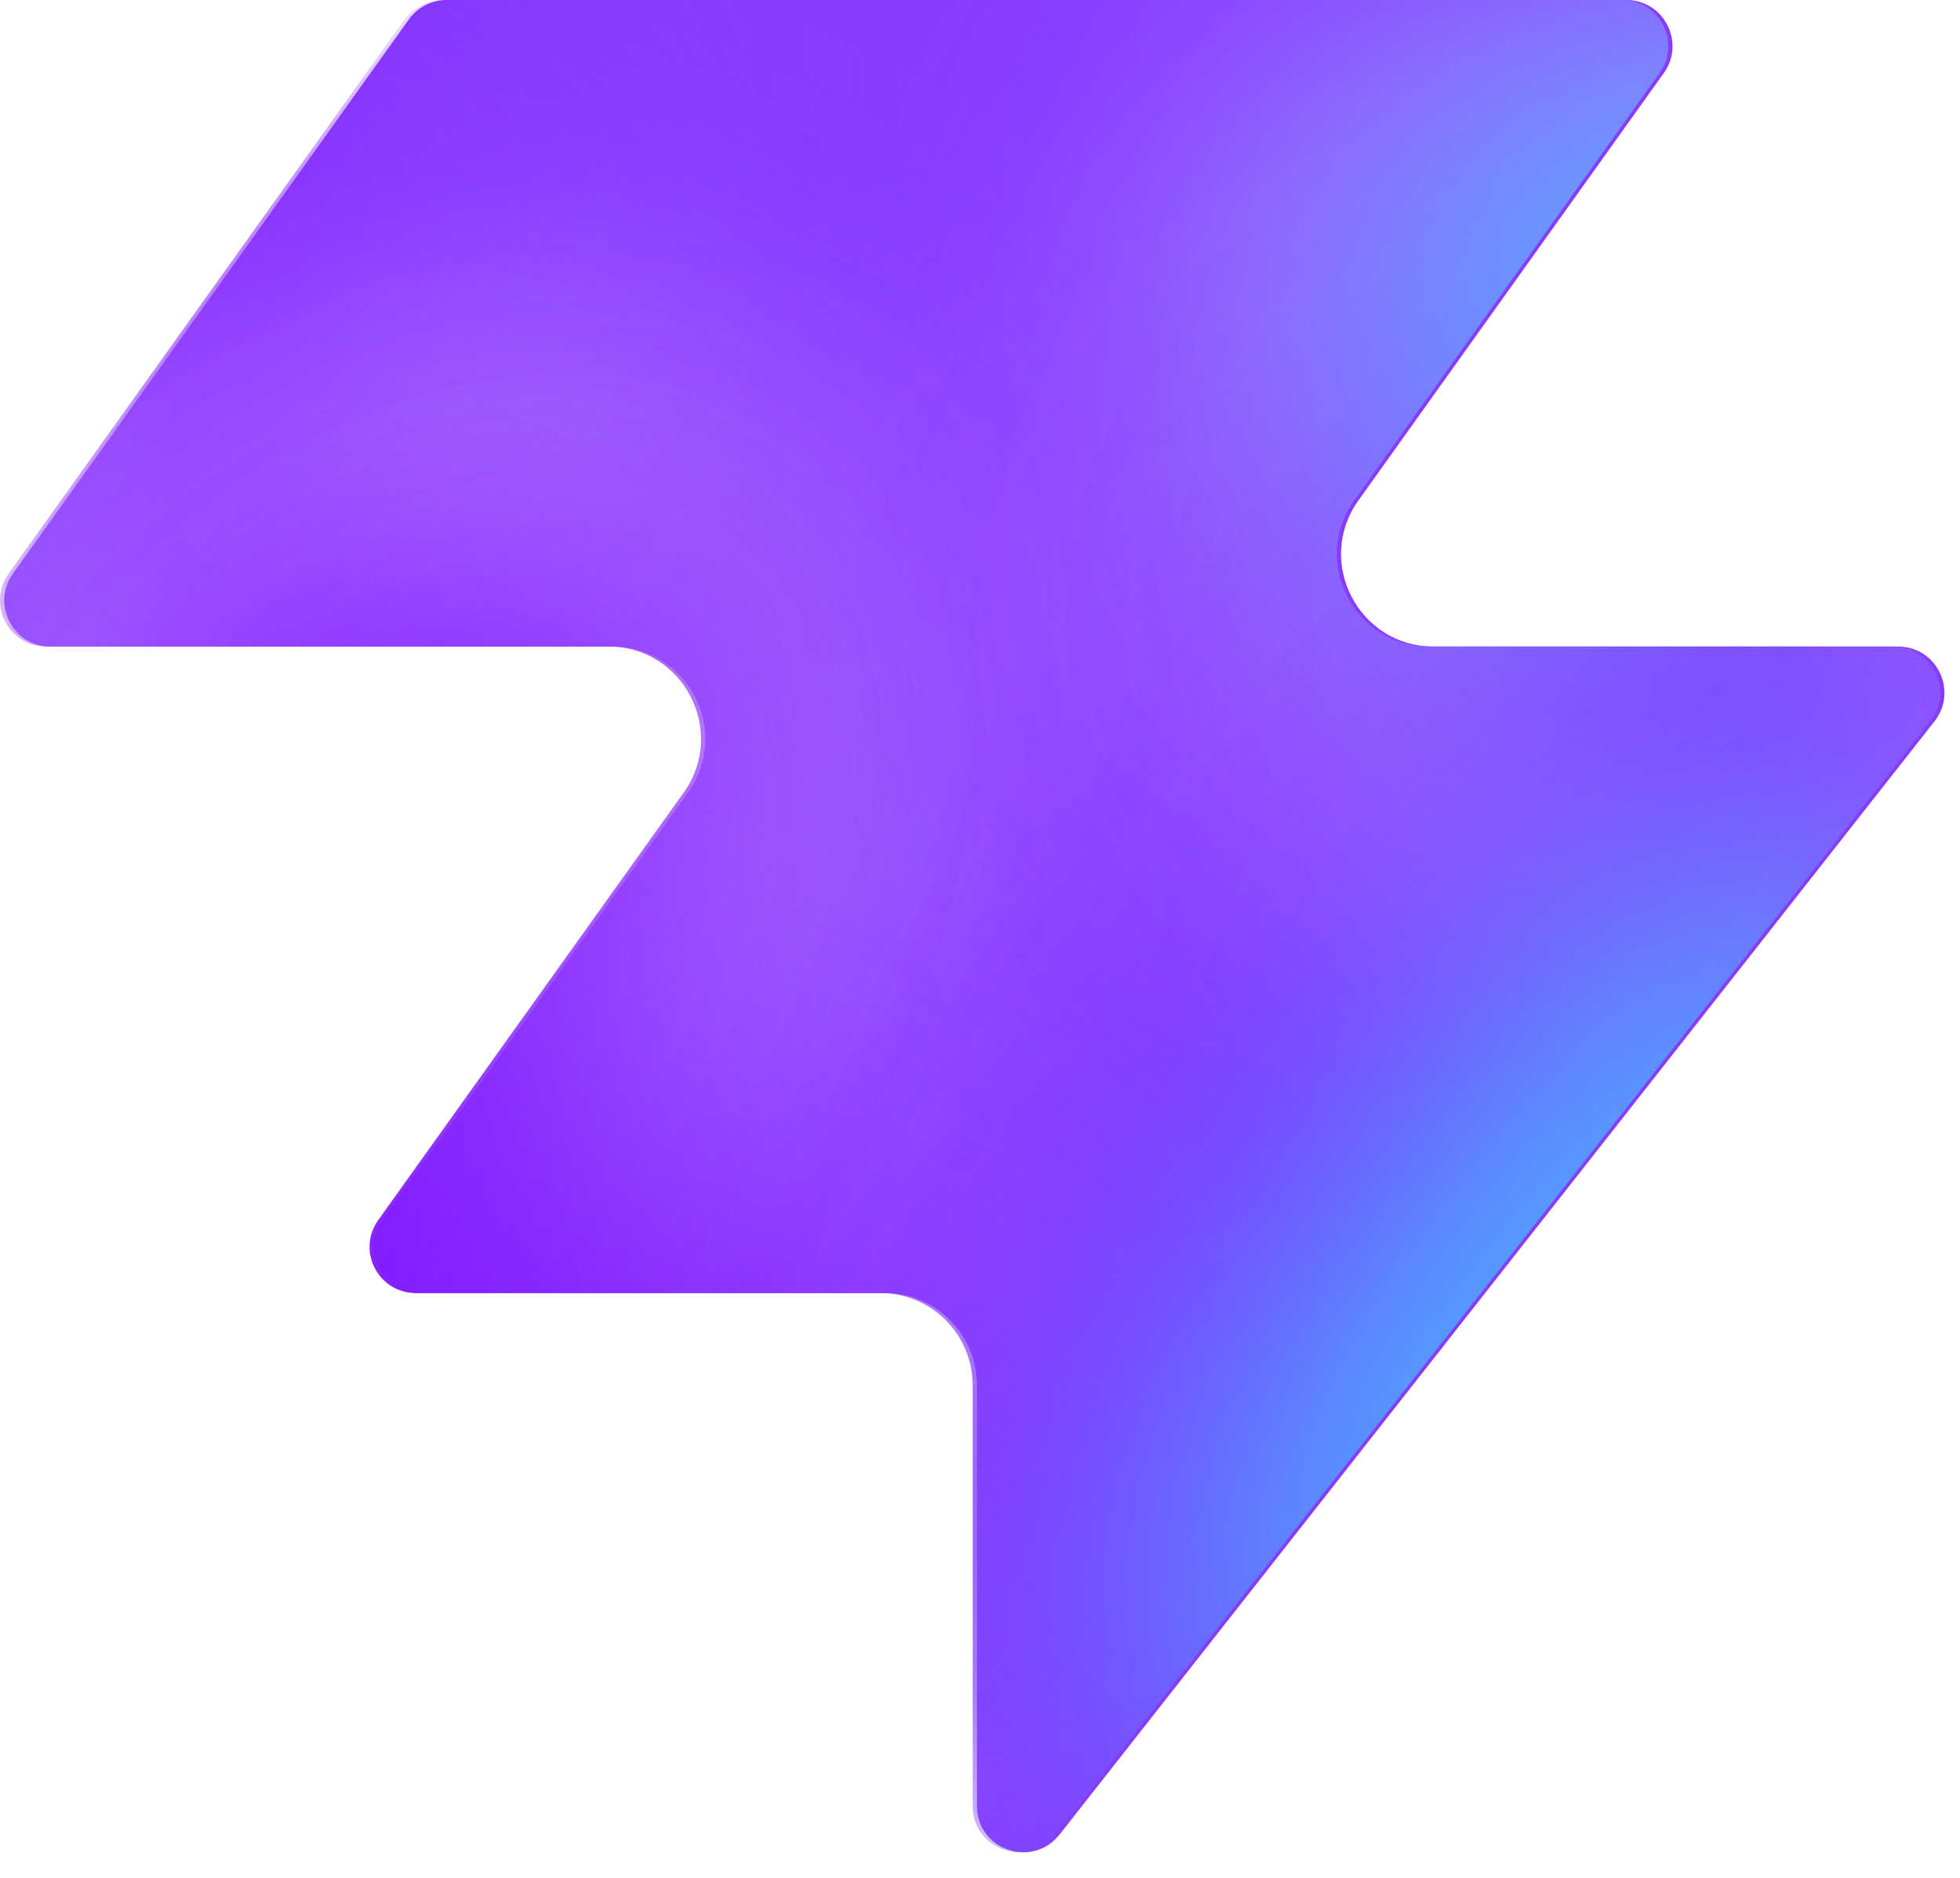
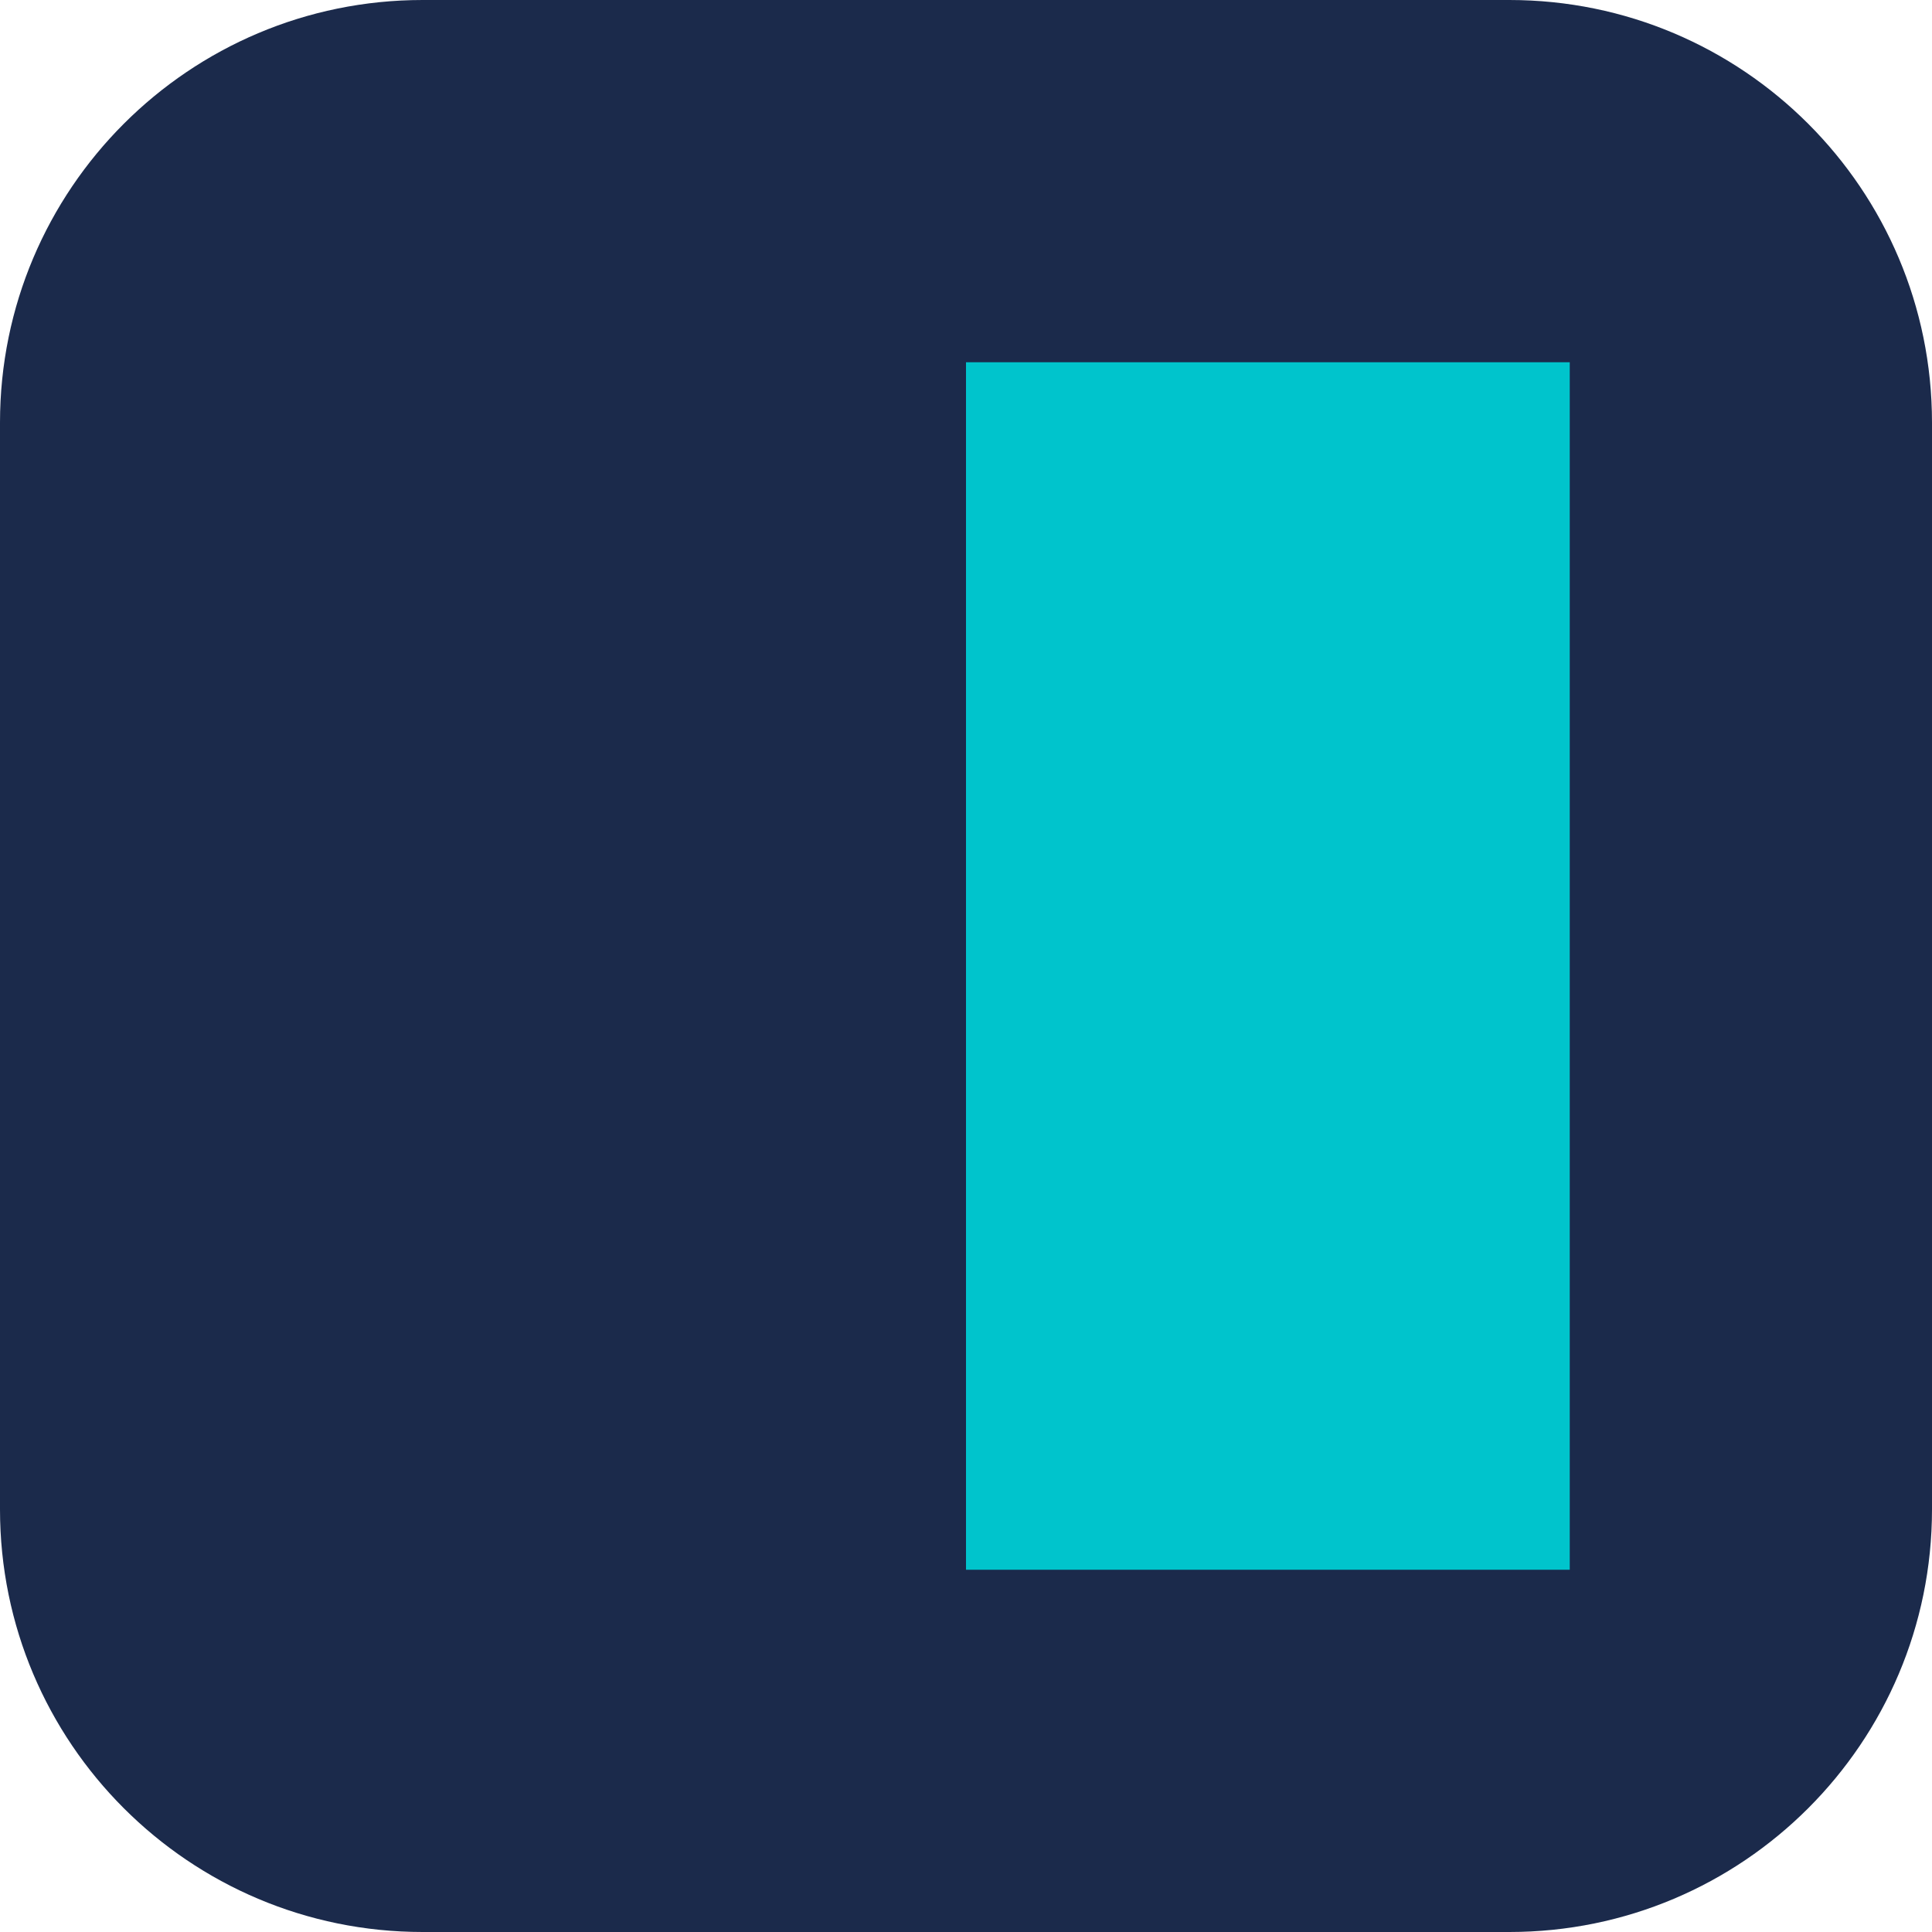
- <svg xmlns="http://www.w3.org/2000/svg" width="48" height="46" fill="none" viewBox="0 0 48 46">
-   <path fill="#863bff" d="M25.946 44.938c-.664.845-2.021.375-2.021-.698V33.937a2.26 2.26 0 0 0-2.262-2.262H10.287c-.92 0-1.456-1.04-.92-1.788l7.48-10.471c1.07-1.497 0-3.578-1.842-3.578H1.237c-.92 0-1.456-1.04-.92-1.788L10.013.474c.214-.297.556-.474.92-.474h28.894c.92 0 1.456 1.04.92 1.788l-7.48 10.471c-1.07 1.498 0 3.579 1.842 3.579h11.377c.943 0 1.473 1.088.89 1.83L25.947 44.94z" style="fill:#863bff;fill:color(display-p3 .525 .23 1);fill-opacity:1" />
-   <mask id="a" width="48" height="46" x="0" y="0" maskUnits="userSpaceOnUse" style="mask-type:alpha">
-     <path fill="#000" d="M25.842 44.938c-.664.844-2.021.375-2.021-.698V33.937a2.26 2.26 0 0 0-2.262-2.262H10.183c-.92 0-1.456-1.04-.92-1.788l7.48-10.471c1.07-1.498 0-3.579-1.842-3.579H1.133c-.92 0-1.456-1.04-.92-1.787L9.91.473c.214-.297.556-.474.92-.474h28.894c.92 0 1.456 1.04.92 1.788l-7.48 10.471c-1.07 1.498 0 3.578 1.842 3.578h11.377c.943 0 1.473 1.088.89 1.832L25.843 44.94z" style="fill:#000;fill-opacity:1" />
-   </mask>
-   <g mask="url(#a)">
-     <g filter="url(#b)">
-       <ellipse cx="5.508" cy="14.704" fill="#ede6ff" rx="5.508" ry="14.704" style="fill:#ede6ff;fill:color(display-p3 .927 .903 1);fill-opacity:1" transform="matrix(.00324 1 1 -.00324 -4.47 31.516)" />
-     </g>
-     <g filter="url(#c)">
-       <ellipse cx="10.399" cy="29.851" fill="#ede6ff" rx="10.399" ry="29.851" style="fill:#ede6ff;fill:color(display-p3 .927 .903 1);fill-opacity:1" transform="matrix(.00324 1 1 -.00324 -39.328 7.883)" />
-     </g>
-     <g filter="url(#d)">
-       <ellipse cx="5.508" cy="30.487" fill="#7e14ff" rx="5.508" ry="30.487" style="fill:#7e14ff;fill:color(display-p3 .492 .077 1);fill-opacity:1" transform="rotate(89.814 -25.913 -14.639)scale(1 -1)" />
-     </g>
-     <g filter="url(#e)">
-       <ellipse cx="5.508" cy="30.599" fill="#7e14ff" rx="5.508" ry="30.599" style="fill:#7e14ff;fill:color(display-p3 .492 .077 1);fill-opacity:1" transform="rotate(89.814 -32.644 -3.334)scale(1 -1)" />
-     </g>
-     <g filter="url(#f)">
-       <ellipse cx="5.508" cy="30.599" fill="#7e14ff" rx="5.508" ry="30.599" style="fill:#7e14ff;fill:color(display-p3 .492 .077 1);fill-opacity:1" transform="matrix(.00324 1 1 -.00324 -34.34 30.47)" />
-     </g>
-     <g filter="url(#g)">
-       <ellipse cx="14.072" cy="22.078" fill="#ede6ff" rx="14.072" ry="22.078" style="fill:#ede6ff;fill:color(display-p3 .927 .903 1);fill-opacity:1" transform="rotate(93.35 24.506 48.493)scale(-1 1)" />
-     </g>
-     <g filter="url(#h)">
-       <ellipse cx="3.47" cy="21.501" fill="#7e14ff" rx="3.47" ry="21.501" style="fill:#7e14ff;fill:color(display-p3 .492 .077 1);fill-opacity:1" transform="rotate(89.009 28.708 47.59)scale(-1 1)" />
-     </g>
-     <g filter="url(#i)">
-       <ellipse cx="3.47" cy="21.501" fill="#7e14ff" rx="3.47" ry="21.501" style="fill:#7e14ff;fill:color(display-p3 .492 .077 1);fill-opacity:1" transform="rotate(89.009 28.708 47.59)scale(-1 1)" />
-     </g>
-     <g filter="url(#j)">
-       <ellipse cx=".387" cy="8.972" fill="#7e14ff" rx="4.407" ry="29.108" style="fill:#7e14ff;fill:color(display-p3 .492 .077 1);fill-opacity:1" transform="rotate(39.51 .387 8.972)" />
-     </g>
-     <g filter="url(#k)">
-       <ellipse cx="47.523" cy="-6.092" fill="#7e14ff" rx="4.407" ry="29.108" style="fill:#7e14ff;fill:color(display-p3 .492 .077 1);fill-opacity:1" transform="rotate(37.892 47.523 -6.092)" />
-     </g>
-     <g filter="url(#l)">
-       <ellipse cx="41.412" cy="6.333" fill="#47bfff" rx="5.971" ry="9.665" style="fill:#47bfff;fill:color(display-p3 .28 .748 1);fill-opacity:1" transform="rotate(37.892 41.412 6.333)" />
-     </g>
-     <g filter="url(#m)">
-       <ellipse cx="-1.879" cy="38.332" fill="#7e14ff" rx="4.407" ry="29.108" style="fill:#7e14ff;fill:color(display-p3 .492 .077 1);fill-opacity:1" transform="rotate(37.892 -1.88 38.332)" />
-     </g>
-     <g filter="url(#n)">
-       <ellipse cx="-1.879" cy="38.332" fill="#7e14ff" rx="4.407" ry="29.108" style="fill:#7e14ff;fill:color(display-p3 .492 .077 1);fill-opacity:1" transform="rotate(37.892 -1.88 38.332)" />
-     </g>
-     <g filter="url(#o)">
-       <ellipse cx="35.651" cy="29.907" fill="#7e14ff" rx="4.407" ry="29.108" style="fill:#7e14ff;fill:color(display-p3 .492 .077 1);fill-opacity:1" transform="rotate(37.892 35.651 29.907)" />
-     </g>
-     <g filter="url(#p)">
-       <ellipse cx="38.418" cy="32.4" fill="#47bfff" rx="5.971" ry="15.297" style="fill:#47bfff;fill:color(display-p3 .28 .748 1);fill-opacity:1" transform="rotate(37.892 38.418 32.4)" />
-     </g>
-   </g>
-   <defs>
-     <filter id="b" width="60.045" height="41.654" x="-19.77" y="16.149" color-interpolation-filters="sRGB" filterUnits="userSpaceOnUse">
-       <feFlood flood-opacity="0" result="BackgroundImageFix" />
-       <feBlend in="SourceGraphic" in2="BackgroundImageFix" result="shape" />
-       <feGaussianBlur result="effect1_foregroundBlur_2002_17158" stdDeviation="7.659" />
-     </filter>
-     <filter id="c" width="90.34" height="51.437" x="-54.613" y="-7.533" color-interpolation-filters="sRGB" filterUnits="userSpaceOnUse">
-       <feFlood flood-opacity="0" result="BackgroundImageFix" />
-       <feBlend in="SourceGraphic" in2="BackgroundImageFix" result="shape" />
-       <feGaussianBlur result="effect1_foregroundBlur_2002_17158" stdDeviation="7.659" />
-     </filter>
-     <filter id="d" width="79.355" height="29.4" x="-49.64" y="2.03" color-interpolation-filters="sRGB" filterUnits="userSpaceOnUse">
-       <feFlood flood-opacity="0" result="BackgroundImageFix" />
-       <feBlend in="SourceGraphic" in2="BackgroundImageFix" result="shape" />
-       <feGaussianBlur result="effect1_foregroundBlur_2002_17158" stdDeviation="4.596" />
-     </filter>
-     <filter id="e" width="79.579" height="29.4" x="-45.045" y="20.029" color-interpolation-filters="sRGB" filterUnits="userSpaceOnUse">
-       <feFlood flood-opacity="0" result="BackgroundImageFix" />
-       <feBlend in="SourceGraphic" in2="BackgroundImageFix" result="shape" />
-       <feGaussianBlur result="effect1_foregroundBlur_2002_17158" stdDeviation="4.596" />
-     </filter>
-     <filter id="f" width="79.579" height="29.4" x="-43.513" y="21.178" color-interpolation-filters="sRGB" filterUnits="userSpaceOnUse">
-       <feFlood flood-opacity="0" result="BackgroundImageFix" />
-       <feBlend in="SourceGraphic" in2="BackgroundImageFix" result="shape" />
-       <feGaussianBlur result="effect1_foregroundBlur_2002_17158" stdDeviation="4.596" />
-     </filter>
-     <filter id="g" width="74.749" height="58.852" x="15.756" y="-17.901" color-interpolation-filters="sRGB" filterUnits="userSpaceOnUse">
-       <feFlood flood-opacity="0" result="BackgroundImageFix" />
-       <feBlend in="SourceGraphic" in2="BackgroundImageFix" result="shape" />
-       <feGaussianBlur result="effect1_foregroundBlur_2002_17158" stdDeviation="7.659" />
-     </filter>
-     <filter id="h" width="61.377" height="25.362" x="23.548" y="2.284" color-interpolation-filters="sRGB" filterUnits="userSpaceOnUse">
-       <feFlood flood-opacity="0" result="BackgroundImageFix" />
-       <feBlend in="SourceGraphic" in2="BackgroundImageFix" result="shape" />
-       <feGaussianBlur result="effect1_foregroundBlur_2002_17158" stdDeviation="4.596" />
-     </filter>
-     <filter id="i" width="61.377" height="25.362" x="23.548" y="2.284" color-interpolation-filters="sRGB" filterUnits="userSpaceOnUse">
-       <feFlood flood-opacity="0" result="BackgroundImageFix" />
-       <feBlend in="SourceGraphic" in2="BackgroundImageFix" result="shape" />
-       <feGaussianBlur result="effect1_foregroundBlur_2002_17158" stdDeviation="4.596" />
-     </filter>
-     <filter id="j" width="56.045" height="63.649" x="-27.636" y="-22.853" color-interpolation-filters="sRGB" filterUnits="userSpaceOnUse">
-       <feFlood flood-opacity="0" result="BackgroundImageFix" />
-       <feBlend in="SourceGraphic" in2="BackgroundImageFix" result="shape" />
-       <feGaussianBlur result="effect1_foregroundBlur_2002_17158" stdDeviation="4.596" />
-     </filter>
-     <filter id="k" width="54.814" height="64.646" x="20.116" y="-38.415" color-interpolation-filters="sRGB" filterUnits="userSpaceOnUse">
-       <feFlood flood-opacity="0" result="BackgroundImageFix" />
-       <feBlend in="SourceGraphic" in2="BackgroundImageFix" result="shape" />
-       <feGaussianBlur result="effect1_foregroundBlur_2002_17158" stdDeviation="4.596" />
-     </filter>
-     <filter id="l" width="33.541" height="35.313" x="24.641" y="-11.323" color-interpolation-filters="sRGB" filterUnits="userSpaceOnUse">
-       <feFlood flood-opacity="0" result="BackgroundImageFix" />
-       <feBlend in="SourceGraphic" in2="BackgroundImageFix" result="shape" />
-       <feGaussianBlur result="effect1_foregroundBlur_2002_17158" stdDeviation="4.596" />
-     </filter>
-     <filter id="m" width="54.814" height="64.646" x="-29.286" y="6.009" color-interpolation-filters="sRGB" filterUnits="userSpaceOnUse">
-       <feFlood flood-opacity="0" result="BackgroundImageFix" />
-       <feBlend in="SourceGraphic" in2="BackgroundImageFix" result="shape" />
-       <feGaussianBlur result="effect1_foregroundBlur_2002_17158" stdDeviation="4.596" />
-     </filter>
-     <filter id="n" width="54.814" height="64.646" x="-29.286" y="6.009" color-interpolation-filters="sRGB" filterUnits="userSpaceOnUse">
-       <feFlood flood-opacity="0" result="BackgroundImageFix" />
-       <feBlend in="SourceGraphic" in2="BackgroundImageFix" result="shape" />
-       <feGaussianBlur result="effect1_foregroundBlur_2002_17158" stdDeviation="4.596" />
-     </filter>
-     <filter id="o" width="54.814" height="64.646" x="8.244" y="-2.416" color-interpolation-filters="sRGB" filterUnits="userSpaceOnUse">
-       <feFlood flood-opacity="0" result="BackgroundImageFix" />
-       <feBlend in="SourceGraphic" in2="BackgroundImageFix" result="shape" />
-       <feGaussianBlur result="effect1_foregroundBlur_2002_17158" stdDeviation="4.596" />
-     </filter>
-     <filter id="p" width="39.409" height="43.623" x="18.713" y="10.588" color-interpolation-filters="sRGB" filterUnits="userSpaceOnUse">
-       <feFlood flood-opacity="0" result="BackgroundImageFix" />
-       <feBlend in="SourceGraphic" in2="BackgroundImageFix" result="shape" />
-       <feGaussianBlur result="effect1_foregroundBlur_2002_17158" stdDeviation="4.596" />
-     </filter>
-   </defs>
+ <svg xmlns="http://www.w3.org/2000/svg" viewBox="0 0 32 32">
+   <rect width="32" height="32" rx="7" fill="#1B2A4B" />
+   <path d="M16 6h10v20H16V6Z" fill="#00C4CC" />
</svg>
